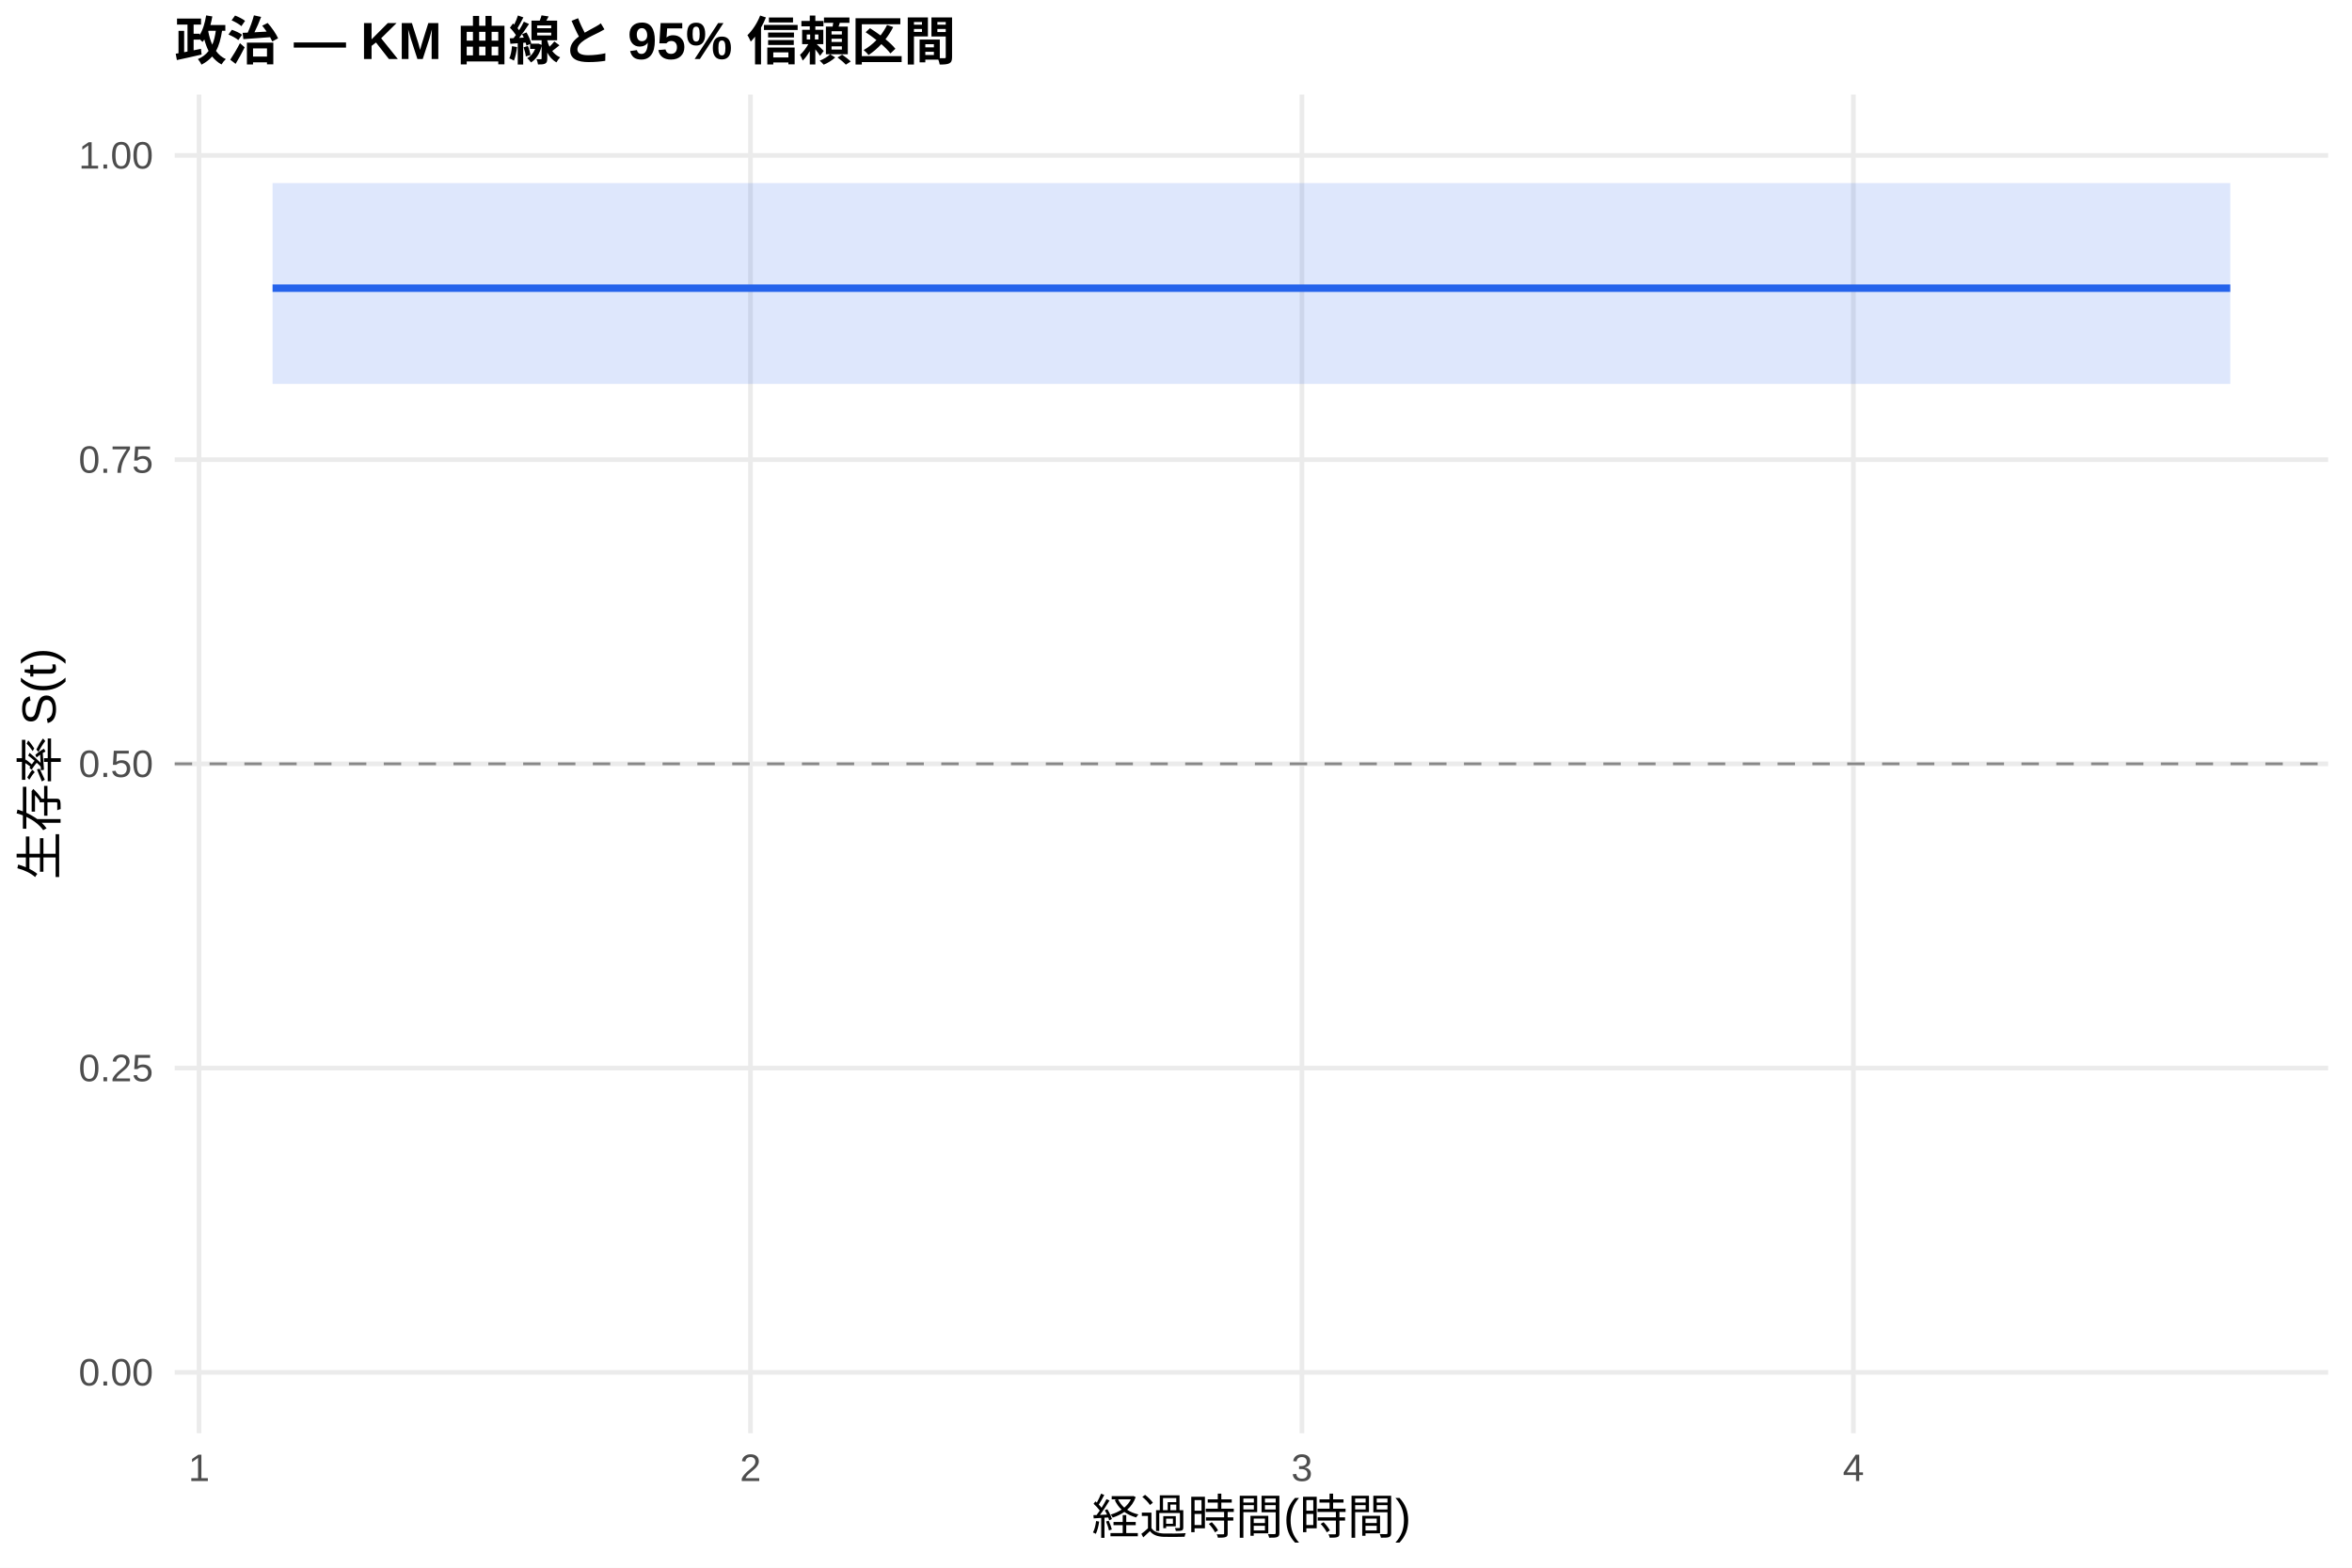
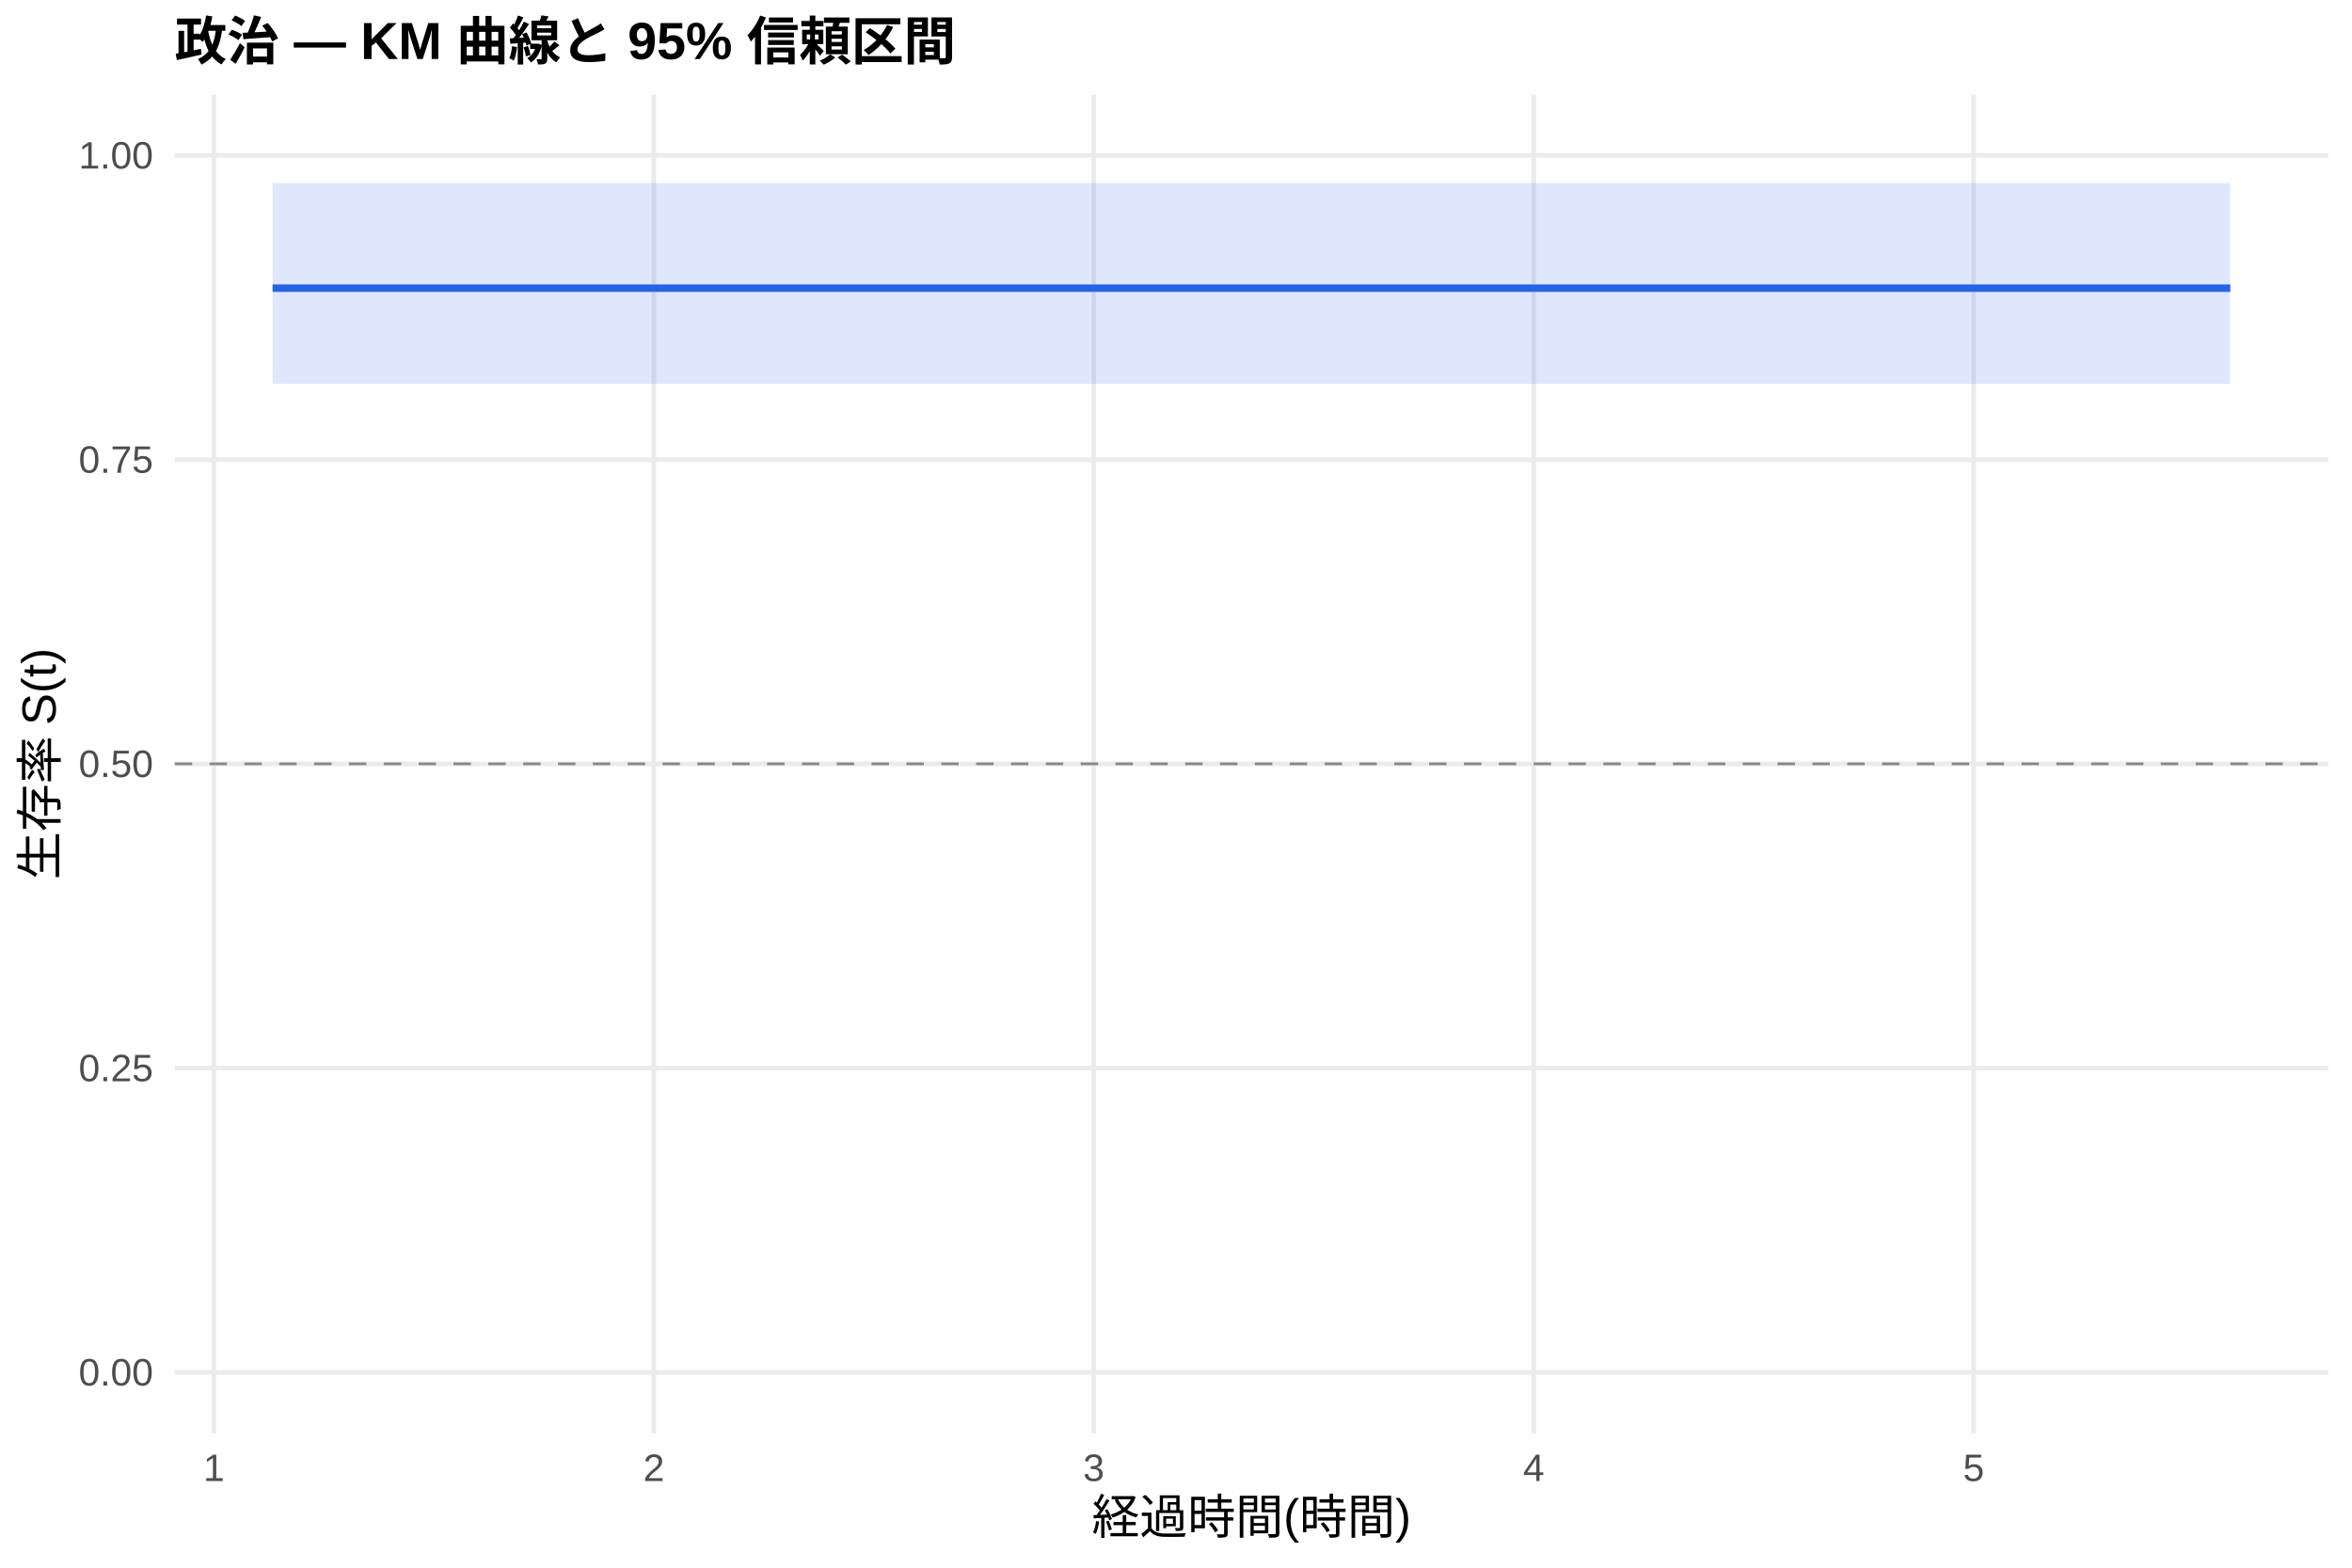
<svg xmlns="http://www.w3.org/2000/svg" width="540.00pt" height="360.00pt" viewBox="0 0 540.00 360.00">
  <g class="svglite">
    <defs>
      <style type="text/css">
    .svglite line, .svglite polyline, .svglite polygon, .svglite path, .svglite rect, .svglite circle {
      fill: none;
      stroke: #000000;
      stroke-linecap: round;
      stroke-linejoin: round;
      stroke-miterlimit: 10.00;
    }
    .svglite text {
      white-space: pre;
    }
    .svglite g.glyphgroup path {
      fill: inherit;
      stroke: none;
    }
  </style>
    </defs>
    <rect width="100%" height="100%" style="stroke: none; fill: #FFFFFF;" />
    <defs>
      <clipPath id="cpMC4wMHw1NDAuMDB8MC4wMHwzNjAuMDA=">
        <rect x="0.00" y="0.00" width="540.00" height="360.00" />
      </clipPath>
    </defs>
    <g clip-path="url(#cpMC4wMHw1NDAuMDB8MC4wMHwzNjAuMDA=)">
      <rect x="0" y="0.00" width="540.00" height="360.00" style="stroke-width: 1.07; stroke: none; fill: #FFFFFF;" />
    </g>
    <defs>
      <clipPath id="cpNDAuMTF8NTM0LjUyfDIxLjcxfDMyOS4xMg==">
        <rect x="40.11" y="21.71" width="494.41" height="307.41" />
      </clipPath>
    </defs>
    <g clip-path="url(#cpNDAuMTF8NTM0LjUyfDIxLjcxfDMyOS4xMg==)">
      <polyline points="40.11,315.14 534.52,315.14 " style="stroke-width: 1.07; stroke: #EBEBEB; stroke-linecap: butt;" />
      <polyline points="40.11,245.28 534.52,245.28 " style="stroke-width: 1.07; stroke: #EBEBEB; stroke-linecap: butt;" />
      <polyline points="40.11,175.41 534.52,175.41 " style="stroke-width: 1.07; stroke: #EBEBEB; stroke-linecap: butt;" />
      <polyline points="40.11,105.55 534.52,105.55 " style="stroke-width: 1.07; stroke: #EBEBEB; stroke-linecap: butt;" />
      <polyline points="40.11,35.68 534.52,35.68 " style="stroke-width: 1.07; stroke: #EBEBEB; stroke-linecap: butt;" />
-       <polyline points="45.70,329.12 45.70,21.71 " style="stroke-width: 1.07; stroke: #EBEBEB; stroke-linecap: butt;" />
-       <polyline points="172.31,329.12 172.31,21.71 " style="stroke-width: 1.07; stroke: #EBEBEB; stroke-linecap: butt;" />
-       <polyline points="298.92,329.12 298.92,21.71 " style="stroke-width: 1.07; stroke: #EBEBEB; stroke-linecap: butt;" />
-       <polyline points="425.53,329.12 425.53,21.71 " style="stroke-width: 1.07; stroke: #EBEBEB; stroke-linecap: butt;" />
-       <polygon points="62.58,42.04 193.41,42.04 512.05,42.04 512.05,88.16 193.41,88.16 62.58,88.16 " style="stroke-width: 0.00; stroke: none; stroke-linecap: butt; fill: #2563EB; fill-opacity: 0.15;" />
-       <polyline points="62.58,42.04 193.41,42.04 512.05,42.04 " style="stroke-width: 1.07; stroke: none; stroke-linecap: butt;" />
-       <polyline points="512.05,88.16 193.41,88.16 62.58,88.16 " style="stroke-width: 1.07; stroke: none; stroke-linecap: butt;" />
-       <polyline points="62.58,66.17 193.41,66.17 193.41,66.17 512.05,66.17 512.05,66.17 " style="stroke-width: 1.71; stroke: #2563EB; stroke-linecap: butt;" />
+       <polyline points="49.12,329.12 49.12,21.71 " style="stroke-width: 1.07; stroke: #EBEBEB; stroke-linecap: butt;" />
+       <polyline points="150.12,329.12 150.12,21.71 " style="stroke-width: 1.07; stroke: #EBEBEB; stroke-linecap: butt;" />
+       <polyline points="251.12,329.12 251.12,21.71 " style="stroke-width: 1.07; stroke: #EBEBEB; stroke-linecap: butt;" />
+       <polyline points="352.13,329.12 352.13,21.71 " style="stroke-width: 1.07; stroke: #EBEBEB; stroke-linecap: butt;" />
+       <polyline points="453.13,329.12 453.13,21.71 " style="stroke-width: 1.07; stroke: #EBEBEB; stroke-linecap: butt;" />
+       <polygon points="62.58,42.04 257.86,42.04 512.05,42.04 512.05,88.16 257.86,88.16 62.58,88.16 " style="stroke-width: 0.00; stroke: none; stroke-linecap: butt; fill: #2563EB; fill-opacity: 0.15;" />
+       <polyline points="62.58,42.04 257.86,42.04 512.05,42.04 " style="stroke-width: 1.07; stroke: none; stroke-linecap: butt;" />
+       <polyline points="512.05,88.16 257.86,88.16 62.58,88.16 " style="stroke-width: 1.07; stroke: none; stroke-linecap: butt;" />
+       <polyline points="62.58,66.17 257.86,66.17 257.86,66.17 512.05,66.17 512.05,66.17 " style="stroke-width: 1.71; stroke: #2563EB; stroke-linecap: butt;" />
      <line x1="40.11" y1="175.41" x2="534.52" y2="175.41" style="stroke-width: 0.64; stroke: #888888; stroke-dasharray: 4.00,4.00; stroke-linecap: butt;" />
    </g>
    <g clip-path="url(#cpMC4wMHw1NDAuMDB8MC4wMHwzNjAuMDA=)">
      <text x="35.18" y="318.17" text-anchor="end" style="font-size: 8.80px;fill: #4D4D4D; font-family: &quot;Liberation Sans&quot;;" textLength="17.11px" lengthAdjust="spacingAndGlyphs">0.00</text>
      <text x="35.18" y="248.30" text-anchor="end" style="font-size: 8.80px;fill: #4D4D4D; font-family: &quot;Liberation Sans&quot;;" textLength="17.11px" lengthAdjust="spacingAndGlyphs">0.25</text>
      <text x="35.18" y="178.44" text-anchor="end" style="font-size: 8.80px;fill: #4D4D4D; font-family: &quot;Liberation Sans&quot;;" textLength="17.11px" lengthAdjust="spacingAndGlyphs">0.50</text>
      <text x="35.18" y="108.57" text-anchor="end" style="font-size: 8.80px;fill: #4D4D4D; font-family: &quot;Liberation Sans&quot;;" textLength="17.11px" lengthAdjust="spacingAndGlyphs">0.75</text>
      <text x="35.18" y="38.71" text-anchor="end" style="font-size: 8.80px;fill: #4D4D4D; font-family: &quot;Liberation Sans&quot;;" textLength="17.11px" lengthAdjust="spacingAndGlyphs">1.00</text>
-       <text x="45.70" y="340.10" text-anchor="middle" style="font-size: 8.80px;fill: #4D4D4D; font-family: &quot;Liberation Sans&quot;;" textLength="4.89px" lengthAdjust="spacingAndGlyphs">1</text>
-       <text x="172.31" y="340.10" text-anchor="middle" style="font-size: 8.80px;fill: #4D4D4D; font-family: &quot;Liberation Sans&quot;;" textLength="4.89px" lengthAdjust="spacingAndGlyphs">2</text>
-       <text x="298.92" y="340.10" text-anchor="middle" style="font-size: 8.80px;fill: #4D4D4D; font-family: &quot;Liberation Sans&quot;;" textLength="4.89px" lengthAdjust="spacingAndGlyphs">3</text>
-       <text x="425.53" y="340.10" text-anchor="middle" style="font-size: 8.80px;fill: #4D4D4D; font-family: &quot;Liberation Sans&quot;;" textLength="4.89px" lengthAdjust="spacingAndGlyphs">4</text>
+       <text x="49.12" y="340.10" text-anchor="middle" style="font-size: 8.80px;fill: #4D4D4D; font-family: &quot;Liberation Sans&quot;;" textLength="4.89px" lengthAdjust="spacingAndGlyphs">1</text>
+       <text x="150.12" y="340.10" text-anchor="middle" style="font-size: 8.80px;fill: #4D4D4D; font-family: &quot;Liberation Sans&quot;;" textLength="4.89px" lengthAdjust="spacingAndGlyphs">2</text>
+       <text x="251.12" y="340.10" text-anchor="middle" style="font-size: 8.80px;fill: #4D4D4D; font-family: &quot;Liberation Sans&quot;;" textLength="4.89px" lengthAdjust="spacingAndGlyphs">3</text>
+       <text x="352.13" y="340.10" text-anchor="middle" style="font-size: 8.80px;fill: #4D4D4D; font-family: &quot;Liberation Sans&quot;;" textLength="4.89px" lengthAdjust="spacingAndGlyphs">4</text>
+       <text x="453.13" y="340.10" text-anchor="middle" style="font-size: 8.80px;fill: #4D4D4D; font-family: &quot;Liberation Sans&quot;;" textLength="4.89px" lengthAdjust="spacingAndGlyphs">5</text>
      <text x="287.32" y="352.24" text-anchor="middle" style="font-size: 11.00px; font-family: &quot;Liberation Sans&quot;;" textLength="73.31px" lengthAdjust="spacingAndGlyphs">経過時間(時間)</text>
      <text transform="translate(13.05,175.41) rotate(-90)" text-anchor="middle" style="font-size: 11.00px; font-family: &quot;Liberation Sans&quot;;" textLength="53.78px" lengthAdjust="spacingAndGlyphs">生存率 S(t)</text>
      <text x="40.11" y="13.74" style="font-size: 12.00px; font-weight: bold; font-family: &quot;Liberation Sans&quot;;" textLength="179.33px" lengthAdjust="spacingAndGlyphs">政治 — KM 曲線と 95% 信頼区間</text>
    </g>
  </g>
</svg>
